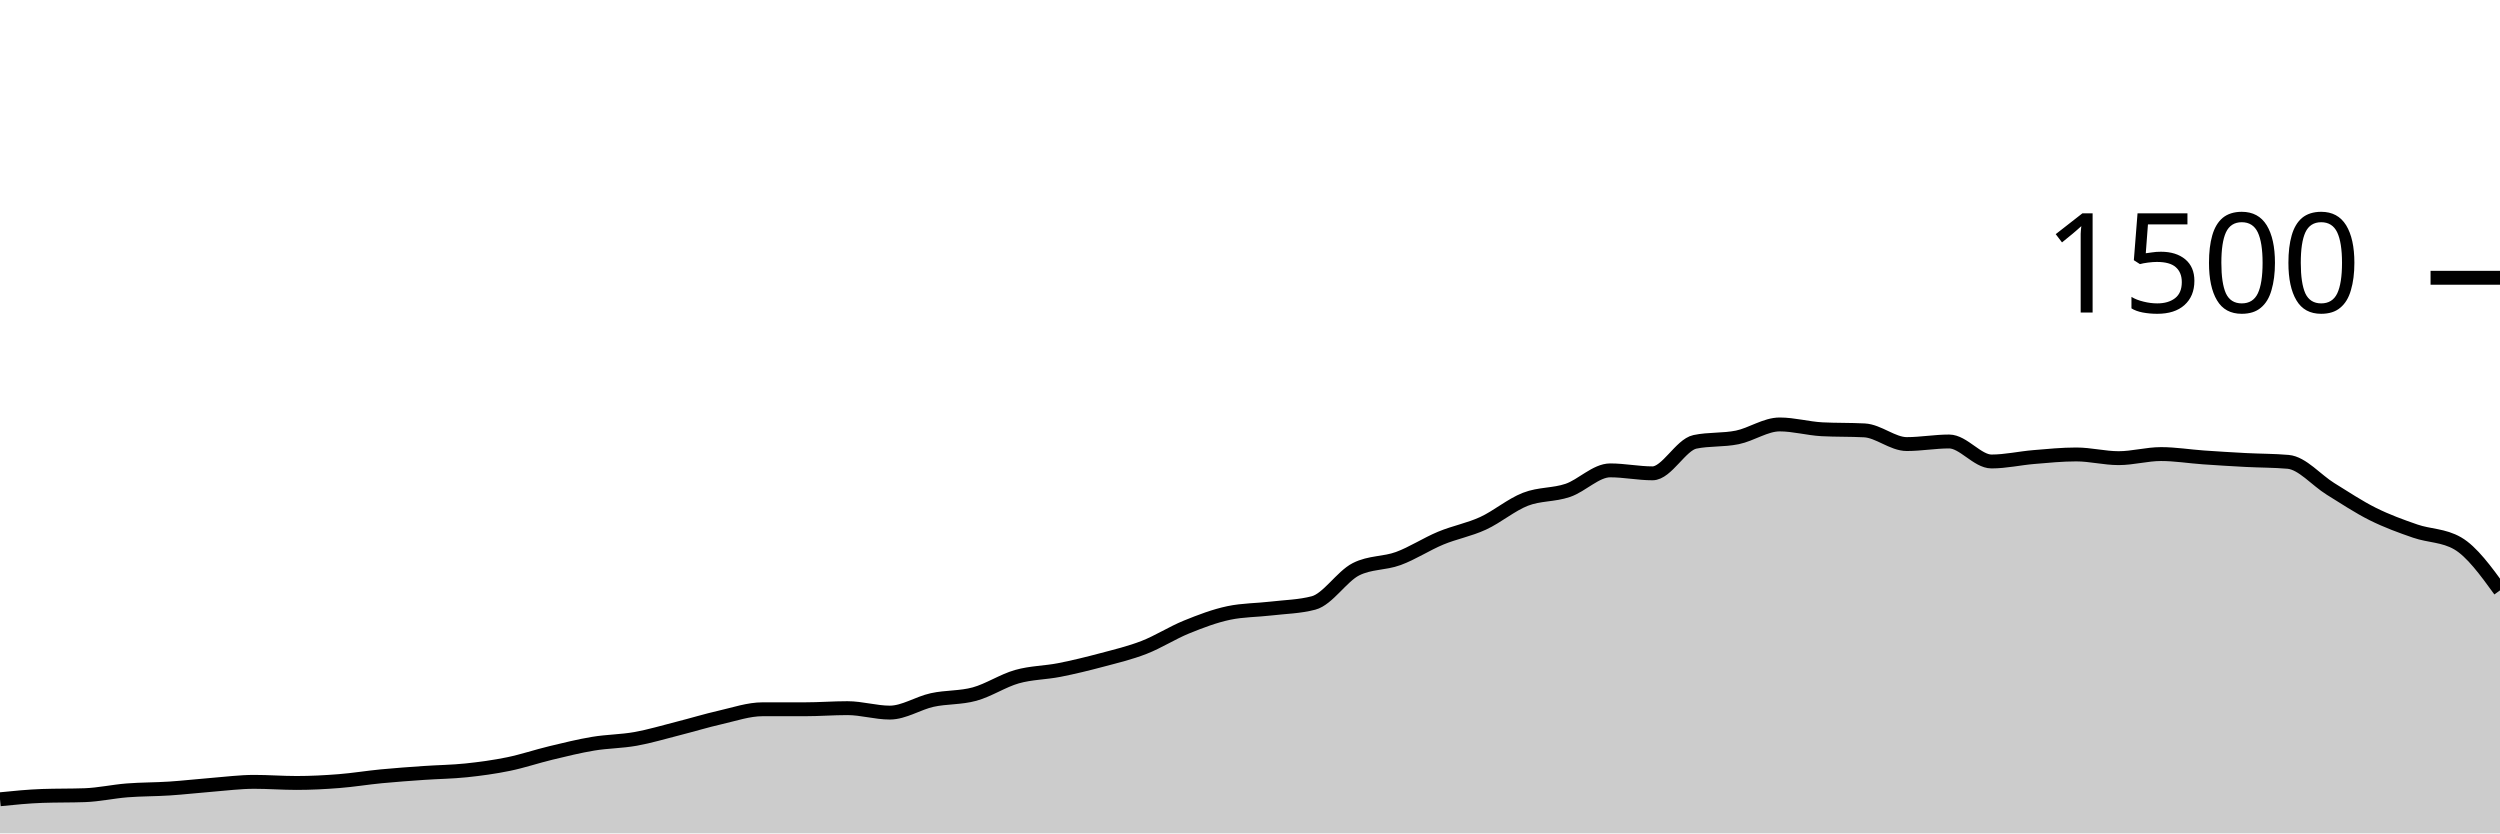
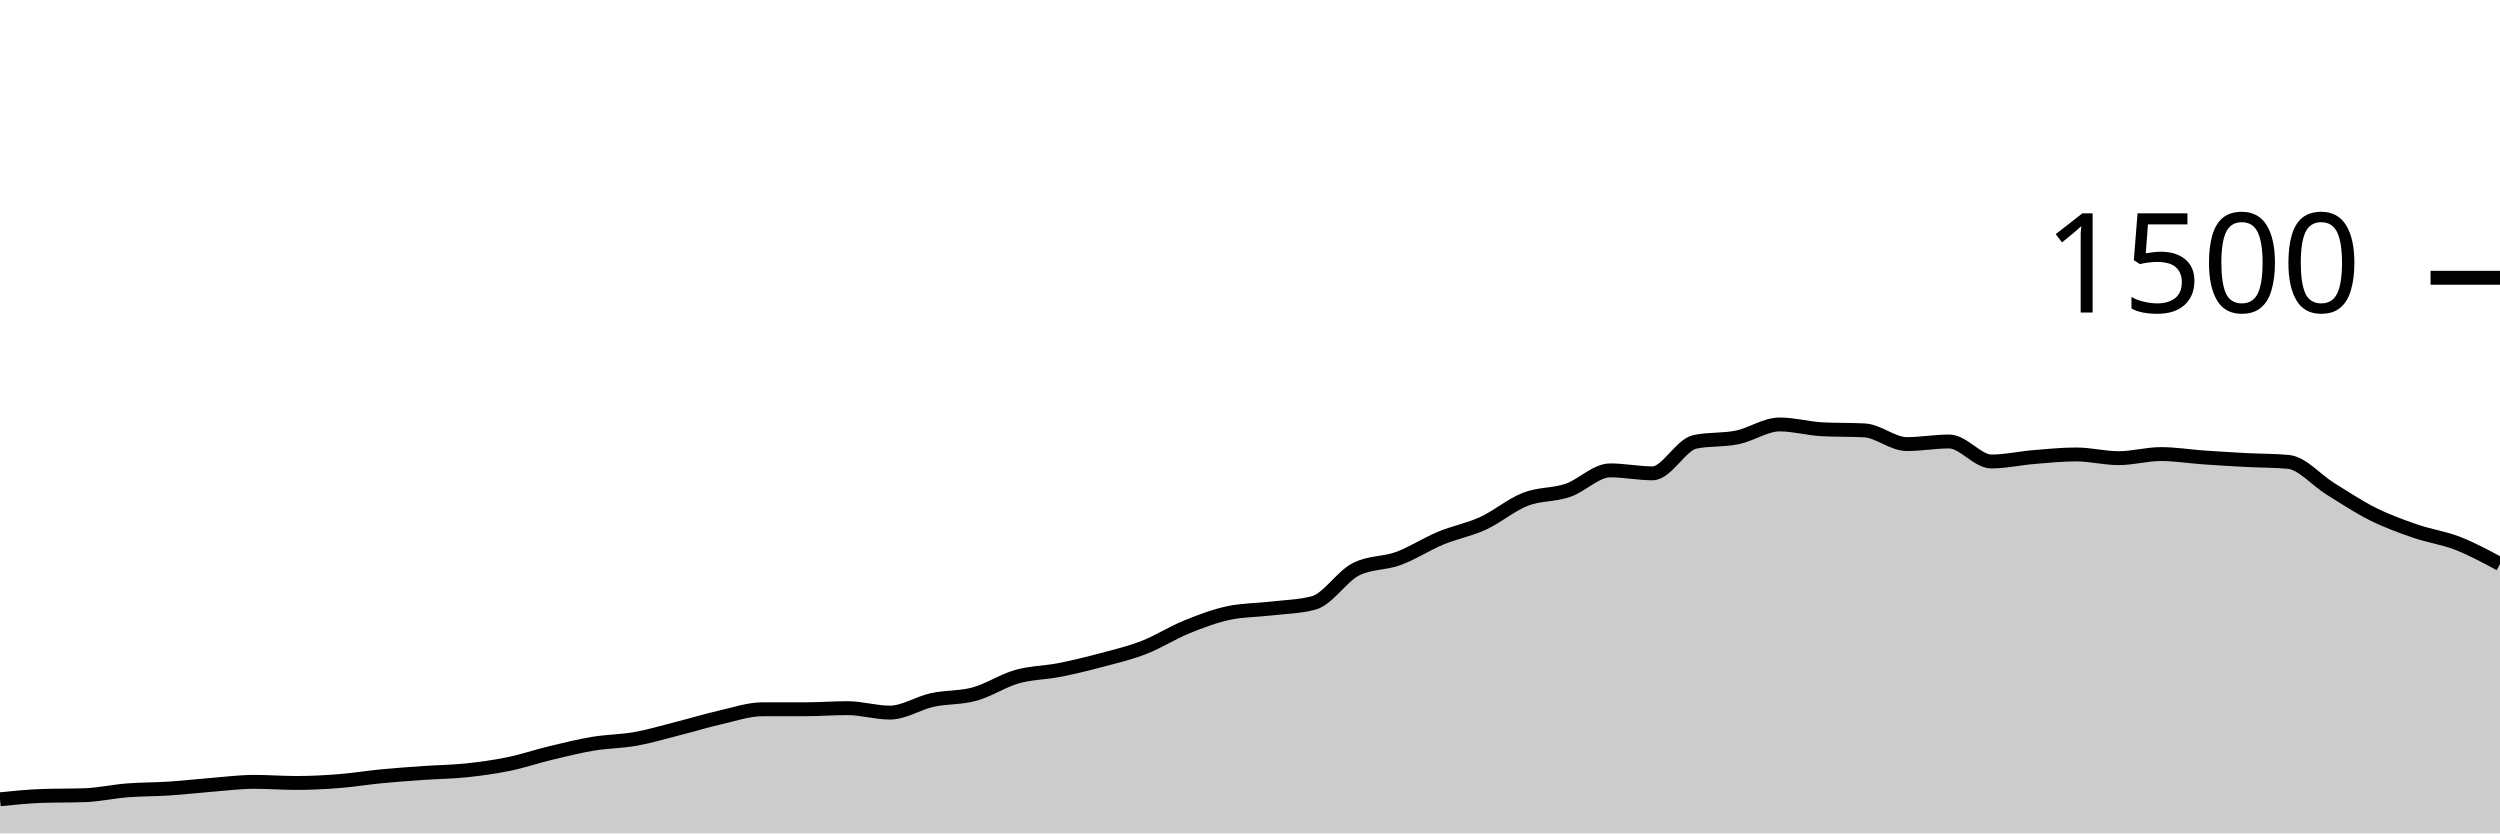
<svg xmlns="http://www.w3.org/2000/svg" viewBox="0 0 180 60">
  <g transform="translate(0,20)">
-     <path class="area" fill="rgba(0, 0, 0, 0.2)" d="M0,37.547C1.017,37.444,2.034,37.342,3.051,37.307C4.068,37.271,5.085,37.289,6.102,37.253C7.119,37.218,8.136,36.987,9.153,36.907C10.169,36.827,11.186,36.84,12.203,36.773C13.22,36.707,14.237,36.587,15.254,36.507C16.271,36.427,17.288,36.293,18.305,36.293C19.322,36.293,20.339,36.373,21.356,36.373C22.373,36.373,23.39,36.32,24.407,36.24C25.424,36.16,26.441,35.991,27.458,35.893C28.475,35.796,29.492,35.724,30.508,35.653C31.525,35.582,32.542,35.573,33.559,35.467C34.576,35.36,35.593,35.222,36.61,35.013C37.627,34.804,38.644,34.458,39.661,34.213C40.678,33.969,41.695,33.716,42.712,33.547C43.729,33.378,44.746,33.382,45.763,33.2C46.78,33.018,47.797,32.711,48.814,32.453C49.831,32.196,50.847,31.884,51.864,31.653C52.881,31.422,53.898,31.067,54.915,31.067C55.932,31.067,56.949,31.067,57.966,31.067C58.983,31.067,60,30.987,61.017,30.987C62.034,30.987,63.051,31.307,64.068,31.307C65.085,31.307,66.102,30.622,67.119,30.4C68.136,30.178,69.153,30.253,70.169,29.973C71.186,29.693,72.203,29.009,73.22,28.72C74.237,28.431,75.254,28.44,76.271,28.24C77.288,28.04,78.305,27.791,79.322,27.52C80.339,27.249,81.356,27.009,82.373,26.613C83.39,26.218,84.407,25.56,85.424,25.147C86.441,24.733,87.458,24.347,88.475,24.133C89.492,23.92,90.508,23.933,91.525,23.813C92.542,23.693,93.559,23.68,94.576,23.413C95.593,23.147,96.61,21.502,97.627,20.987C98.644,20.471,99.661,20.587,100.678,20.213C101.695,19.84,102.712,19.169,103.729,18.747C104.746,18.324,105.763,18.147,106.78,17.68C107.797,17.213,108.814,16.342,109.831,15.947C110.847,15.551,111.864,15.653,112.881,15.307C113.898,14.96,114.915,13.867,115.932,13.867C116.949,13.867,117.966,14.08,118.983,14.08C120,14.08,121.017,12.027,122.034,11.813C123.051,11.6,124.068,11.702,125.085,11.493C126.102,11.284,127.119,10.56,128.136,10.56C129.153,10.56,130.169,10.853,131.186,10.907C132.203,10.96,133.22,10.933,134.237,10.987C135.254,11.04,136.271,11.973,137.288,11.973C138.305,11.973,139.322,11.787,140.339,11.787C141.356,11.787,142.373,13.227,143.39,13.227C144.407,13.227,145.424,12.991,146.441,12.907C147.458,12.822,148.475,12.72,149.492,12.72C150.508,12.72,151.525,12.987,152.542,12.987C153.559,12.987,154.576,12.693,155.593,12.693C156.61,12.693,157.627,12.862,158.644,12.933C159.661,13.004,160.678,13.067,161.695,13.12C162.712,13.173,163.729,13.164,164.746,13.253C165.763,13.342,166.78,14.573,167.797,15.2C168.814,15.827,169.831,16.507,170.847,17.013C171.864,17.52,172.881,17.889,173.898,18.24C174.915,18.591,175.932,18.533,176.949,19.12C177.966,19.707,178.983,21.107,180,22.507L180,40C178.983,40,177.966,40,176.949,40C175.932,40,174.915,40,173.898,40C172.881,40,171.864,40,170.847,40C169.831,40,168.814,40,167.797,40C166.78,40,165.763,40,164.746,40C163.729,40,162.712,40,161.695,40C160.678,40,159.661,40,158.644,40C157.627,40,156.61,40,155.593,40C154.576,40,153.559,40,152.542,40C151.525,40,150.508,40,149.492,40C148.475,40,147.458,40,146.441,40C145.424,40,144.407,40,143.39,40C142.373,40,141.356,40,140.339,40C139.322,40,138.305,40,137.288,40C136.271,40,135.254,40,134.237,40C133.22,40,132.203,40,131.186,40C130.169,40,129.153,40,128.136,40C127.119,40,126.102,40,125.085,40C124.068,40,123.051,40,122.034,40C121.017,40,120,40,118.983,40C117.966,40,116.949,40,115.932,40C114.915,40,113.898,40,112.881,40C111.864,40,110.847,40,109.831,40C108.814,40,107.797,40,106.78,40C105.763,40,104.746,40,103.729,40C102.712,40,101.695,40,100.678,40C99.661,40,98.644,40,97.627,40C96.61,40,95.593,40,94.576,40C93.559,40,92.542,40,91.525,40C90.508,40,89.492,40,88.475,40C87.458,40,86.441,40,85.424,40C84.407,40,83.39,40,82.373,40C81.356,40,80.339,40,79.322,40C78.305,40,77.288,40,76.271,40C75.254,40,74.237,40,73.22,40C72.203,40,71.186,40,70.169,40C69.153,40,68.136,40,67.119,40C66.102,40,65.085,40,64.068,40C63.051,40,62.034,40,61.017,40C60,40,58.983,40,57.966,40C56.949,40,55.932,40,54.915,40C53.898,40,52.881,40,51.864,40C50.847,40,49.831,40,48.814,40C47.797,40,46.78,40,45.763,40C44.746,40,43.729,40,42.712,40C41.695,40,40.678,40,39.661,40C38.644,40,37.627,40,36.61,40C35.593,40,34.576,40,33.559,40C32.542,40,31.525,40,30.508,40C29.492,40,28.475,40,27.458,40C26.441,40,25.424,40,24.407,40C23.39,40,22.373,40,21.356,40C20.339,40,19.322,40,18.305,40C17.288,40,16.271,40,15.254,40C14.237,40,13.22,40,12.203,40C11.186,40,10.169,40,9.153,40C8.136,40,7.119,40,6.102,40C5.085,40,4.068,40,3.051,40C2.034,40,1.017,40,0,40Z" />
-     <path class="line" stroke="black" fill="none" d="M0,37.547C1.017,37.444,2.034,37.342,3.051,37.307C4.068,37.271,5.085,37.289,6.102,37.253C7.119,37.218,8.136,36.987,9.153,36.907C10.169,36.827,11.186,36.84,12.203,36.773C13.22,36.707,14.237,36.587,15.254,36.507C16.271,36.427,17.288,36.293,18.305,36.293C19.322,36.293,20.339,36.373,21.356,36.373C22.373,36.373,23.39,36.32,24.407,36.24C25.424,36.16,26.441,35.991,27.458,35.893C28.475,35.796,29.492,35.724,30.508,35.653C31.525,35.582,32.542,35.573,33.559,35.467C34.576,35.36,35.593,35.222,36.61,35.013C37.627,34.804,38.644,34.458,39.661,34.213C40.678,33.969,41.695,33.716,42.712,33.547C43.729,33.378,44.746,33.382,45.763,33.2C46.78,33.018,47.797,32.711,48.814,32.453C49.831,32.196,50.847,31.884,51.864,31.653C52.881,31.422,53.898,31.067,54.915,31.067C55.932,31.067,56.949,31.067,57.966,31.067C58.983,31.067,60,30.987,61.017,30.987C62.034,30.987,63.051,31.307,64.068,31.307C65.085,31.307,66.102,30.622,67.119,30.4C68.136,30.178,69.153,30.253,70.169,29.973C71.186,29.693,72.203,29.009,73.22,28.72C74.237,28.431,75.254,28.44,76.271,28.24C77.288,28.04,78.305,27.791,79.322,27.52C80.339,27.249,81.356,27.009,82.373,26.613C83.39,26.218,84.407,25.56,85.424,25.147C86.441,24.733,87.458,24.347,88.475,24.133C89.492,23.92,90.508,23.933,91.525,23.813C92.542,23.693,93.559,23.68,94.576,23.413C95.593,23.147,96.61,21.502,97.627,20.987C98.644,20.471,99.661,20.587,100.678,20.213C101.695,19.84,102.712,19.169,103.729,18.747C104.746,18.324,105.763,18.147,106.78,17.68C107.797,17.213,108.814,16.342,109.831,15.947C110.847,15.551,111.864,15.653,112.881,15.307C113.898,14.96,114.915,13.867,115.932,13.867C116.949,13.867,117.966,14.08,118.983,14.08C120,14.08,121.017,12.027,122.034,11.813C123.051,11.6,124.068,11.702,125.085,11.493C126.102,11.284,127.119,10.56,128.136,10.56C129.153,10.56,130.169,10.853,131.186,10.907C132.203,10.96,133.22,10.933,134.237,10.987C135.254,11.04,136.271,11.973,137.288,11.973C138.305,11.973,139.322,11.787,140.339,11.787C141.356,11.787,142.373,13.227,143.39,13.227C144.407,13.227,145.424,12.991,146.441,12.907C147.458,12.822,148.475,12.72,149.492,12.72C150.508,12.72,151.525,12.987,152.542,12.987C153.559,12.987,154.576,12.693,155.593,12.693C156.61,12.693,157.627,12.862,158.644,12.933C159.661,13.004,160.678,13.067,161.695,13.12C162.712,13.173,163.729,13.164,164.746,13.253C165.763,13.342,166.78,14.573,167.797,15.2C168.814,15.827,169.831,16.507,170.847,17.013C171.864,17.52,172.881,17.889,173.898,18.24C174.915,18.591,175.932,18.533,176.949,19.12C177.966,19.707,178.983,21.107,180,22.507" />
+     <path class="area" fill="rgba(0, 0, 0, 0.2)" d="M0,37.547C1.017,37.444,2.034,37.342,3.051,37.307C4.068,37.271,5.085,37.289,6.102,37.253C7.119,37.218,8.136,36.987,9.153,36.907C10.169,36.827,11.186,36.84,12.203,36.773C13.22,36.707,14.237,36.587,15.254,36.507C16.271,36.427,17.288,36.293,18.305,36.293C19.322,36.293,20.339,36.373,21.356,36.373C22.373,36.373,23.39,36.32,24.407,36.24C25.424,36.16,26.441,35.991,27.458,35.893C28.475,35.796,29.492,35.724,30.508,35.653C31.525,35.582,32.542,35.573,33.559,35.467C34.576,35.36,35.593,35.222,36.61,35.013C37.627,34.804,38.644,34.458,39.661,34.213C40.678,33.969,41.695,33.716,42.712,33.547C43.729,33.378,44.746,33.382,45.763,33.2C46.78,33.018,47.797,32.711,48.814,32.453C49.831,32.196,50.847,31.884,51.864,31.653C52.881,31.422,53.898,31.067,54.915,31.067C55.932,31.067,56.949,31.067,57.966,31.067C58.983,31.067,60,30.987,61.017,30.987C62.034,30.987,63.051,31.307,64.068,31.307C65.085,31.307,66.102,30.622,67.119,30.4C68.136,30.178,69.153,30.253,70.169,29.973C71.186,29.693,72.203,29.009,73.22,28.72C74.237,28.431,75.254,28.44,76.271,28.24C77.288,28.04,78.305,27.791,79.322,27.52C80.339,27.249,81.356,27.009,82.373,26.613C83.39,26.218,84.407,25.56,85.424,25.147C86.441,24.733,87.458,24.347,88.475,24.133C89.492,23.92,90.508,23.933,91.525,23.813C92.542,23.693,93.559,23.68,94.576,23.413C95.593,23.147,96.61,21.502,97.627,20.987C98.644,20.471,99.661,20.587,100.678,20.213C101.695,19.84,102.712,19.169,103.729,18.747C104.746,18.324,105.763,18.147,106.78,17.68C107.797,17.213,108.814,16.342,109.831,15.947C110.847,15.551,111.864,15.653,112.881,15.307C113.898,14.96,114.915,13.867,115.932,13.867C116.949,13.867,117.966,14.08,118.983,14.08C120,14.08,121.017,12.027,122.034,11.813C123.051,11.6,124.068,11.702,125.085,11.493C126.102,11.284,127.119,10.56,128.136,10.56C129.153,10.56,130.169,10.853,131.186,10.907C132.203,10.96,133.22,10.933,134.237,10.987C135.254,11.04,136.271,11.973,137.288,11.973C138.305,11.973,139.322,11.787,140.339,11.787C141.356,11.787,142.373,13.227,143.39,13.227C144.407,13.227,145.424,12.991,146.441,12.907C147.458,12.822,148.475,12.72,149.492,12.72C150.508,12.72,151.525,12.987,152.542,12.987C153.559,12.987,154.576,12.693,155.593,12.693C156.61,12.693,157.627,12.862,158.644,12.933C159.661,13.004,160.678,13.067,161.695,13.12C162.712,13.173,163.729,13.164,164.746,13.253C165.763,13.342,166.78,14.573,167.797,15.2C168.814,15.827,169.831,16.507,170.847,17.013C171.864,17.52,172.881,17.889,173.898,18.24C174.915,18.591,175.932,18.724,176.949,19.12C177.966,19.516,178.983,20.064,180,20.613L180,40C178.983,40,177.966,40,176.949,40C175.932,40,174.915,40,173.898,40C172.881,40,171.864,40,170.847,40C169.831,40,168.814,40,167.797,40C166.78,40,165.763,40,164.746,40C163.729,40,162.712,40,161.695,40C160.678,40,159.661,40,158.644,40C157.627,40,156.61,40,155.593,40C154.576,40,153.559,40,152.542,40C151.525,40,150.508,40,149.492,40C148.475,40,147.458,40,146.441,40C145.424,40,144.407,40,143.39,40C142.373,40,141.356,40,140.339,40C139.322,40,138.305,40,137.288,40C136.271,40,135.254,40,134.237,40C133.22,40,132.203,40,131.186,40C130.169,40,129.153,40,128.136,40C127.119,40,126.102,40,125.085,40C124.068,40,123.051,40,122.034,40C121.017,40,120,40,118.983,40C117.966,40,116.949,40,115.932,40C114.915,40,113.898,40,112.881,40C111.864,40,110.847,40,109.831,40C108.814,40,107.797,40,106.78,40C105.763,40,104.746,40,103.729,40C102.712,40,101.695,40,100.678,40C99.661,40,98.644,40,97.627,40C96.61,40,95.593,40,94.576,40C93.559,40,92.542,40,91.525,40C90.508,40,89.492,40,88.475,40C87.458,40,86.441,40,85.424,40C84.407,40,83.39,40,82.373,40C81.356,40,80.339,40,79.322,40C78.305,40,77.288,40,76.271,40C75.254,40,74.237,40,73.22,40C72.203,40,71.186,40,70.169,40C69.153,40,68.136,40,67.119,40C66.102,40,65.085,40,64.068,40C63.051,40,62.034,40,61.017,40C60,40,58.983,40,57.966,40C56.949,40,55.932,40,54.915,40C53.898,40,52.881,40,51.864,40C50.847,40,49.831,40,48.814,40C47.797,40,46.78,40,45.763,40C44.746,40,43.729,40,42.712,40C41.695,40,40.678,40,39.661,40C38.644,40,37.627,40,36.61,40C35.593,40,34.576,40,33.559,40C32.542,40,31.525,40,30.508,40C29.492,40,28.475,40,27.458,40C26.441,40,25.424,40,24.407,40C23.39,40,22.373,40,21.356,40C20.339,40,19.322,40,18.305,40C17.288,40,16.271,40,15.254,40C14.237,40,13.22,40,12.203,40C11.186,40,10.169,40,9.153,40C8.136,40,7.119,40,6.102,40C5.085,40,4.068,40,3.051,40C2.034,40,1.017,40,0,40Z" />
+     <path class="line" stroke="black" fill="none" d="M0,37.547C1.017,37.444,2.034,37.342,3.051,37.307C4.068,37.271,5.085,37.289,6.102,37.253C7.119,37.218,8.136,36.987,9.153,36.907C10.169,36.827,11.186,36.84,12.203,36.773C13.22,36.707,14.237,36.587,15.254,36.507C16.271,36.427,17.288,36.293,18.305,36.293C19.322,36.293,20.339,36.373,21.356,36.373C22.373,36.373,23.39,36.32,24.407,36.24C25.424,36.16,26.441,35.991,27.458,35.893C28.475,35.796,29.492,35.724,30.508,35.653C31.525,35.582,32.542,35.573,33.559,35.467C34.576,35.36,35.593,35.222,36.61,35.013C37.627,34.804,38.644,34.458,39.661,34.213C40.678,33.969,41.695,33.716,42.712,33.547C43.729,33.378,44.746,33.382,45.763,33.2C46.78,33.018,47.797,32.711,48.814,32.453C49.831,32.196,50.847,31.884,51.864,31.653C52.881,31.422,53.898,31.067,54.915,31.067C55.932,31.067,56.949,31.067,57.966,31.067C58.983,31.067,60,30.987,61.017,30.987C62.034,30.987,63.051,31.307,64.068,31.307C65.085,31.307,66.102,30.622,67.119,30.4C68.136,30.178,69.153,30.253,70.169,29.973C71.186,29.693,72.203,29.009,73.22,28.72C74.237,28.431,75.254,28.44,76.271,28.24C77.288,28.04,78.305,27.791,79.322,27.52C80.339,27.249,81.356,27.009,82.373,26.613C83.39,26.218,84.407,25.56,85.424,25.147C86.441,24.733,87.458,24.347,88.475,24.133C89.492,23.92,90.508,23.933,91.525,23.813C92.542,23.693,93.559,23.68,94.576,23.413C95.593,23.147,96.61,21.502,97.627,20.987C98.644,20.471,99.661,20.587,100.678,20.213C101.695,19.84,102.712,19.169,103.729,18.747C104.746,18.324,105.763,18.147,106.78,17.68C107.797,17.213,108.814,16.342,109.831,15.947C110.847,15.551,111.864,15.653,112.881,15.307C113.898,14.96,114.915,13.867,115.932,13.867C116.949,13.867,117.966,14.08,118.983,14.08C120,14.08,121.017,12.027,122.034,11.813C123.051,11.6,124.068,11.702,125.085,11.493C126.102,11.284,127.119,10.56,128.136,10.56C129.153,10.56,130.169,10.853,131.186,10.907C132.203,10.96,133.22,10.933,134.237,10.987C135.254,11.04,136.271,11.973,137.288,11.973C138.305,11.973,139.322,11.787,140.339,11.787C141.356,11.787,142.373,13.227,143.39,13.227C144.407,13.227,145.424,12.991,146.441,12.907C147.458,12.822,148.475,12.72,149.492,12.72C150.508,12.72,151.525,12.987,152.542,12.987C153.559,12.987,154.576,12.693,155.593,12.693C156.61,12.693,157.627,12.862,158.644,12.933C159.661,13.004,160.678,13.067,161.695,13.12C162.712,13.173,163.729,13.164,164.746,13.253C165.763,13.342,166.78,14.573,167.797,15.2C168.814,15.827,169.831,16.507,170.847,17.013C171.864,17.52,172.881,17.889,173.898,18.24C174.915,18.591,175.932,18.724,176.949,19.12C177.966,19.516,178.983,20.064,180,20.613" />
    <path class="axis-ceiling" stroke-width="1" stroke="black" fill="none" d="M175,0L180,0" />
    <text class="axis-ceiling-label" font-family="sans-serif" text-anchor="end" font-size="10px" x="170" y="2.5">1500</text>
  </g>
</svg>
